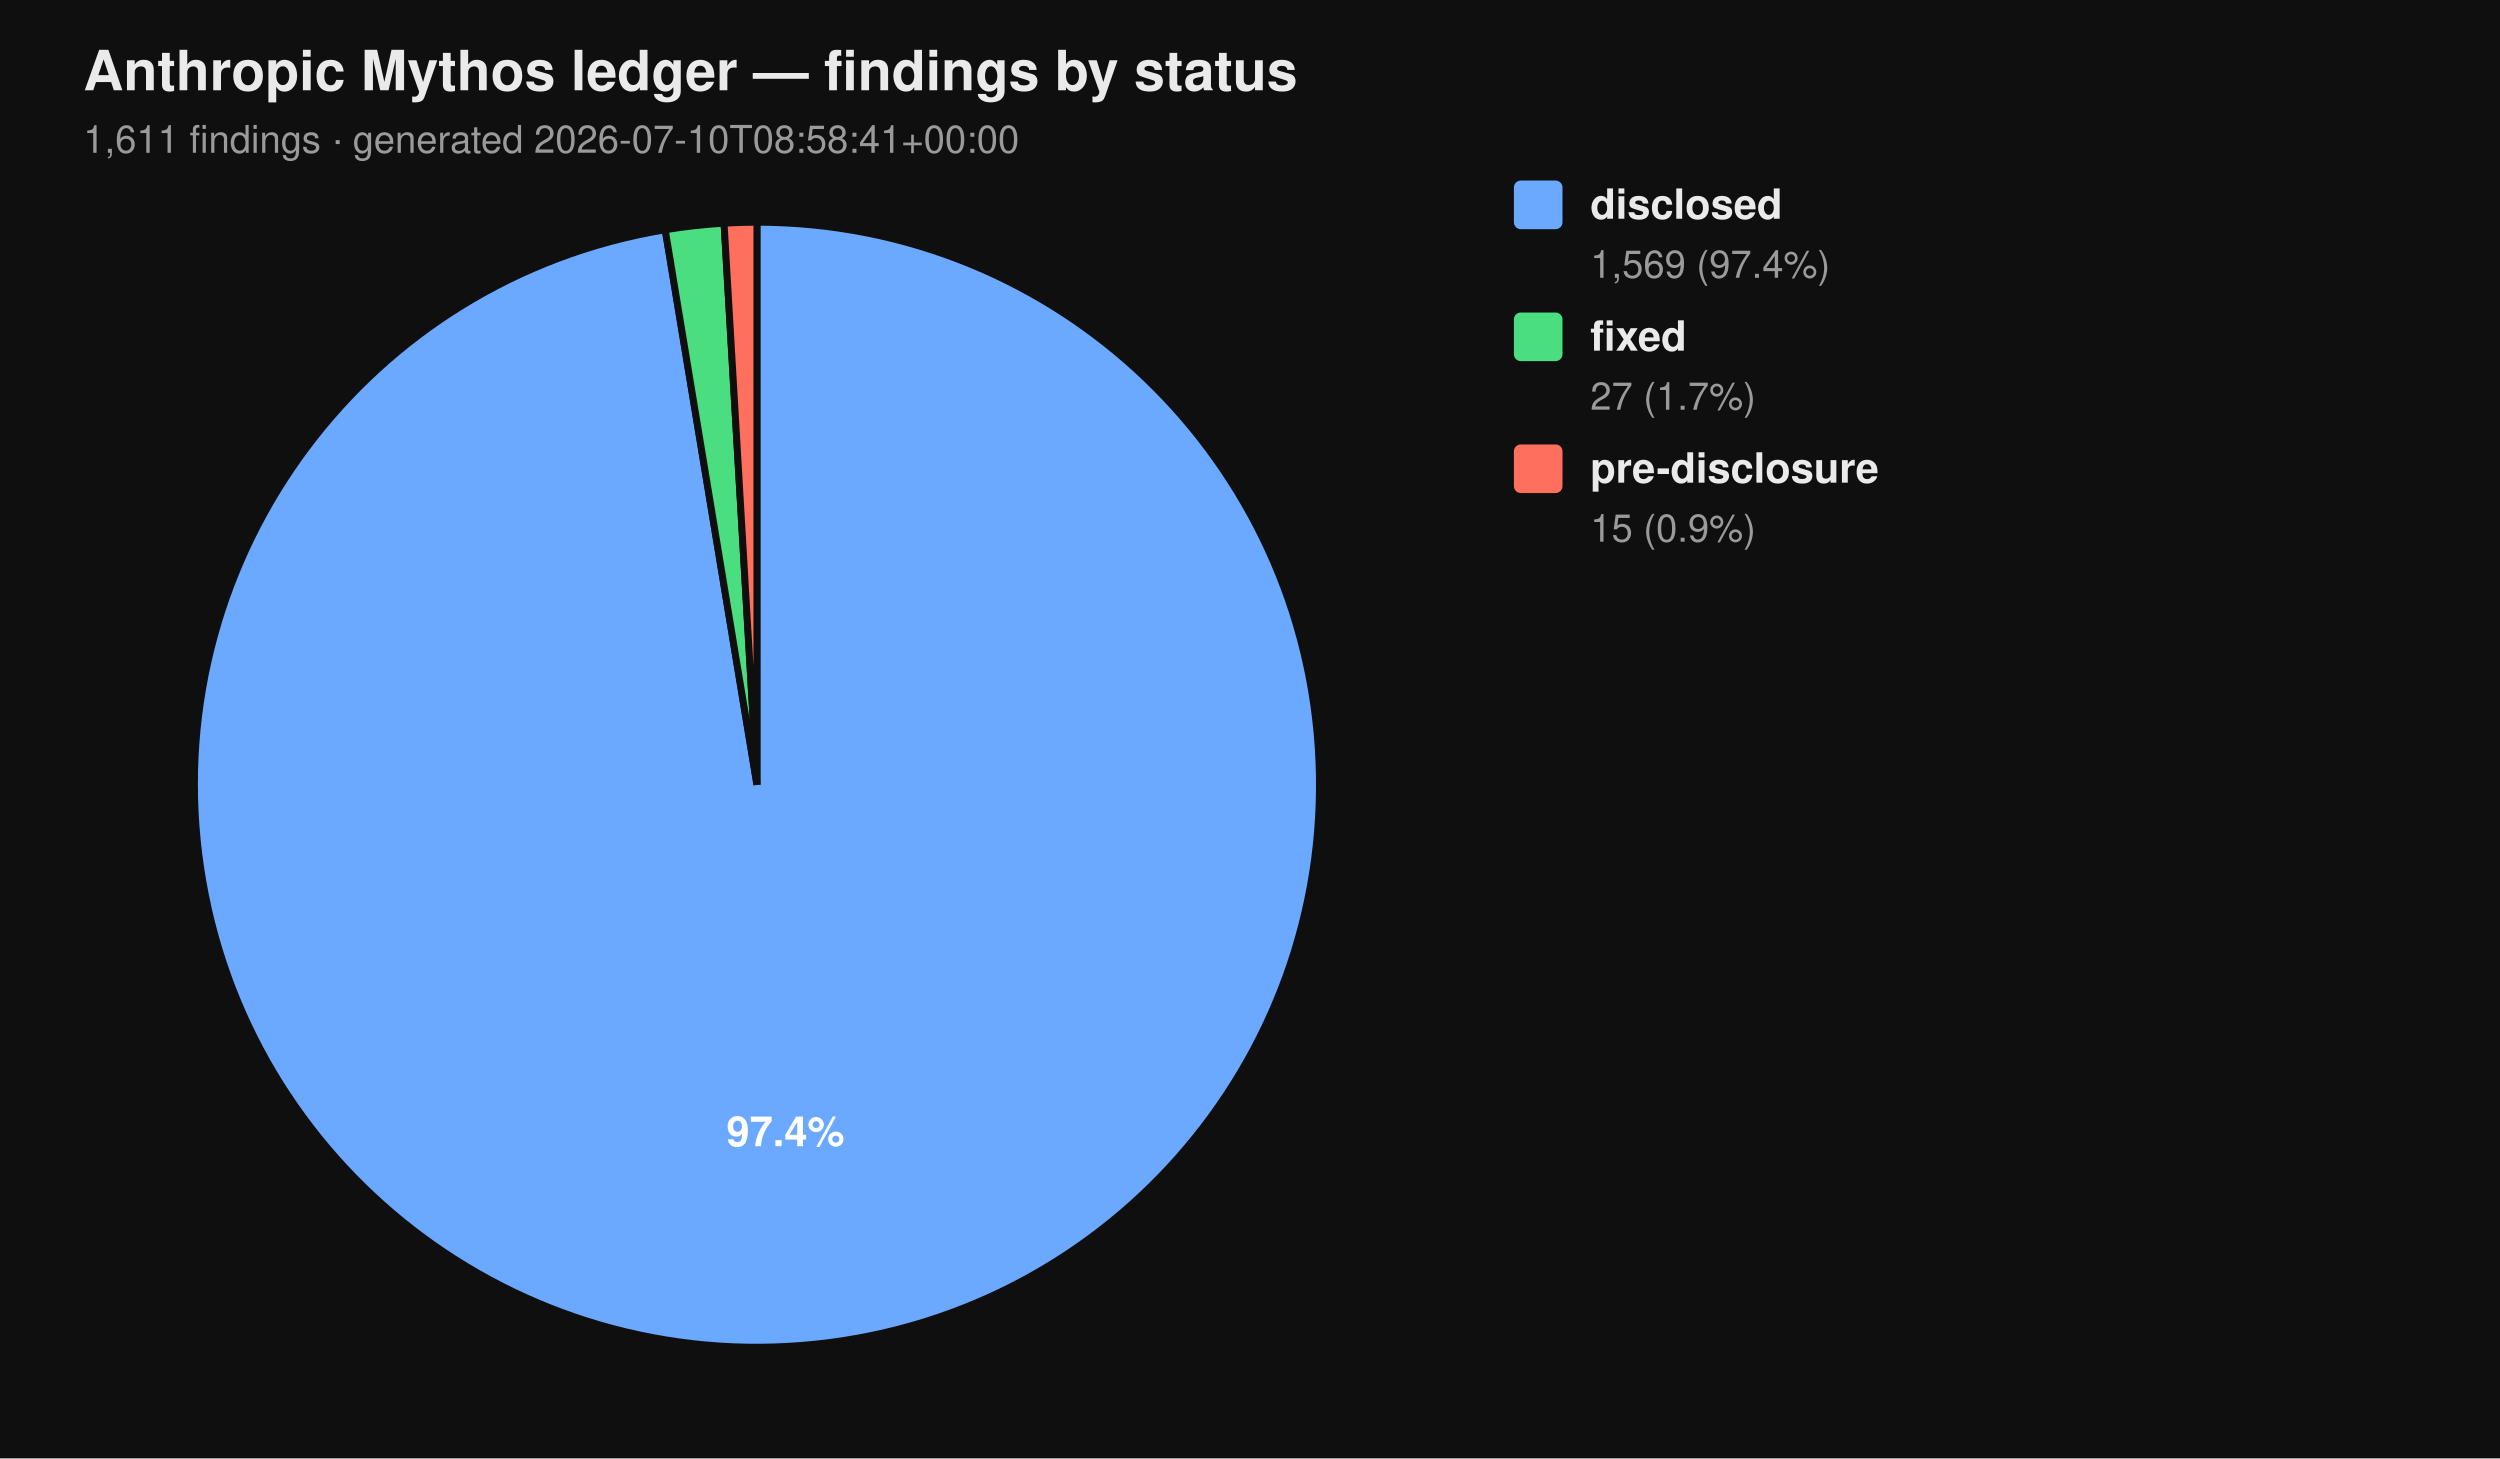
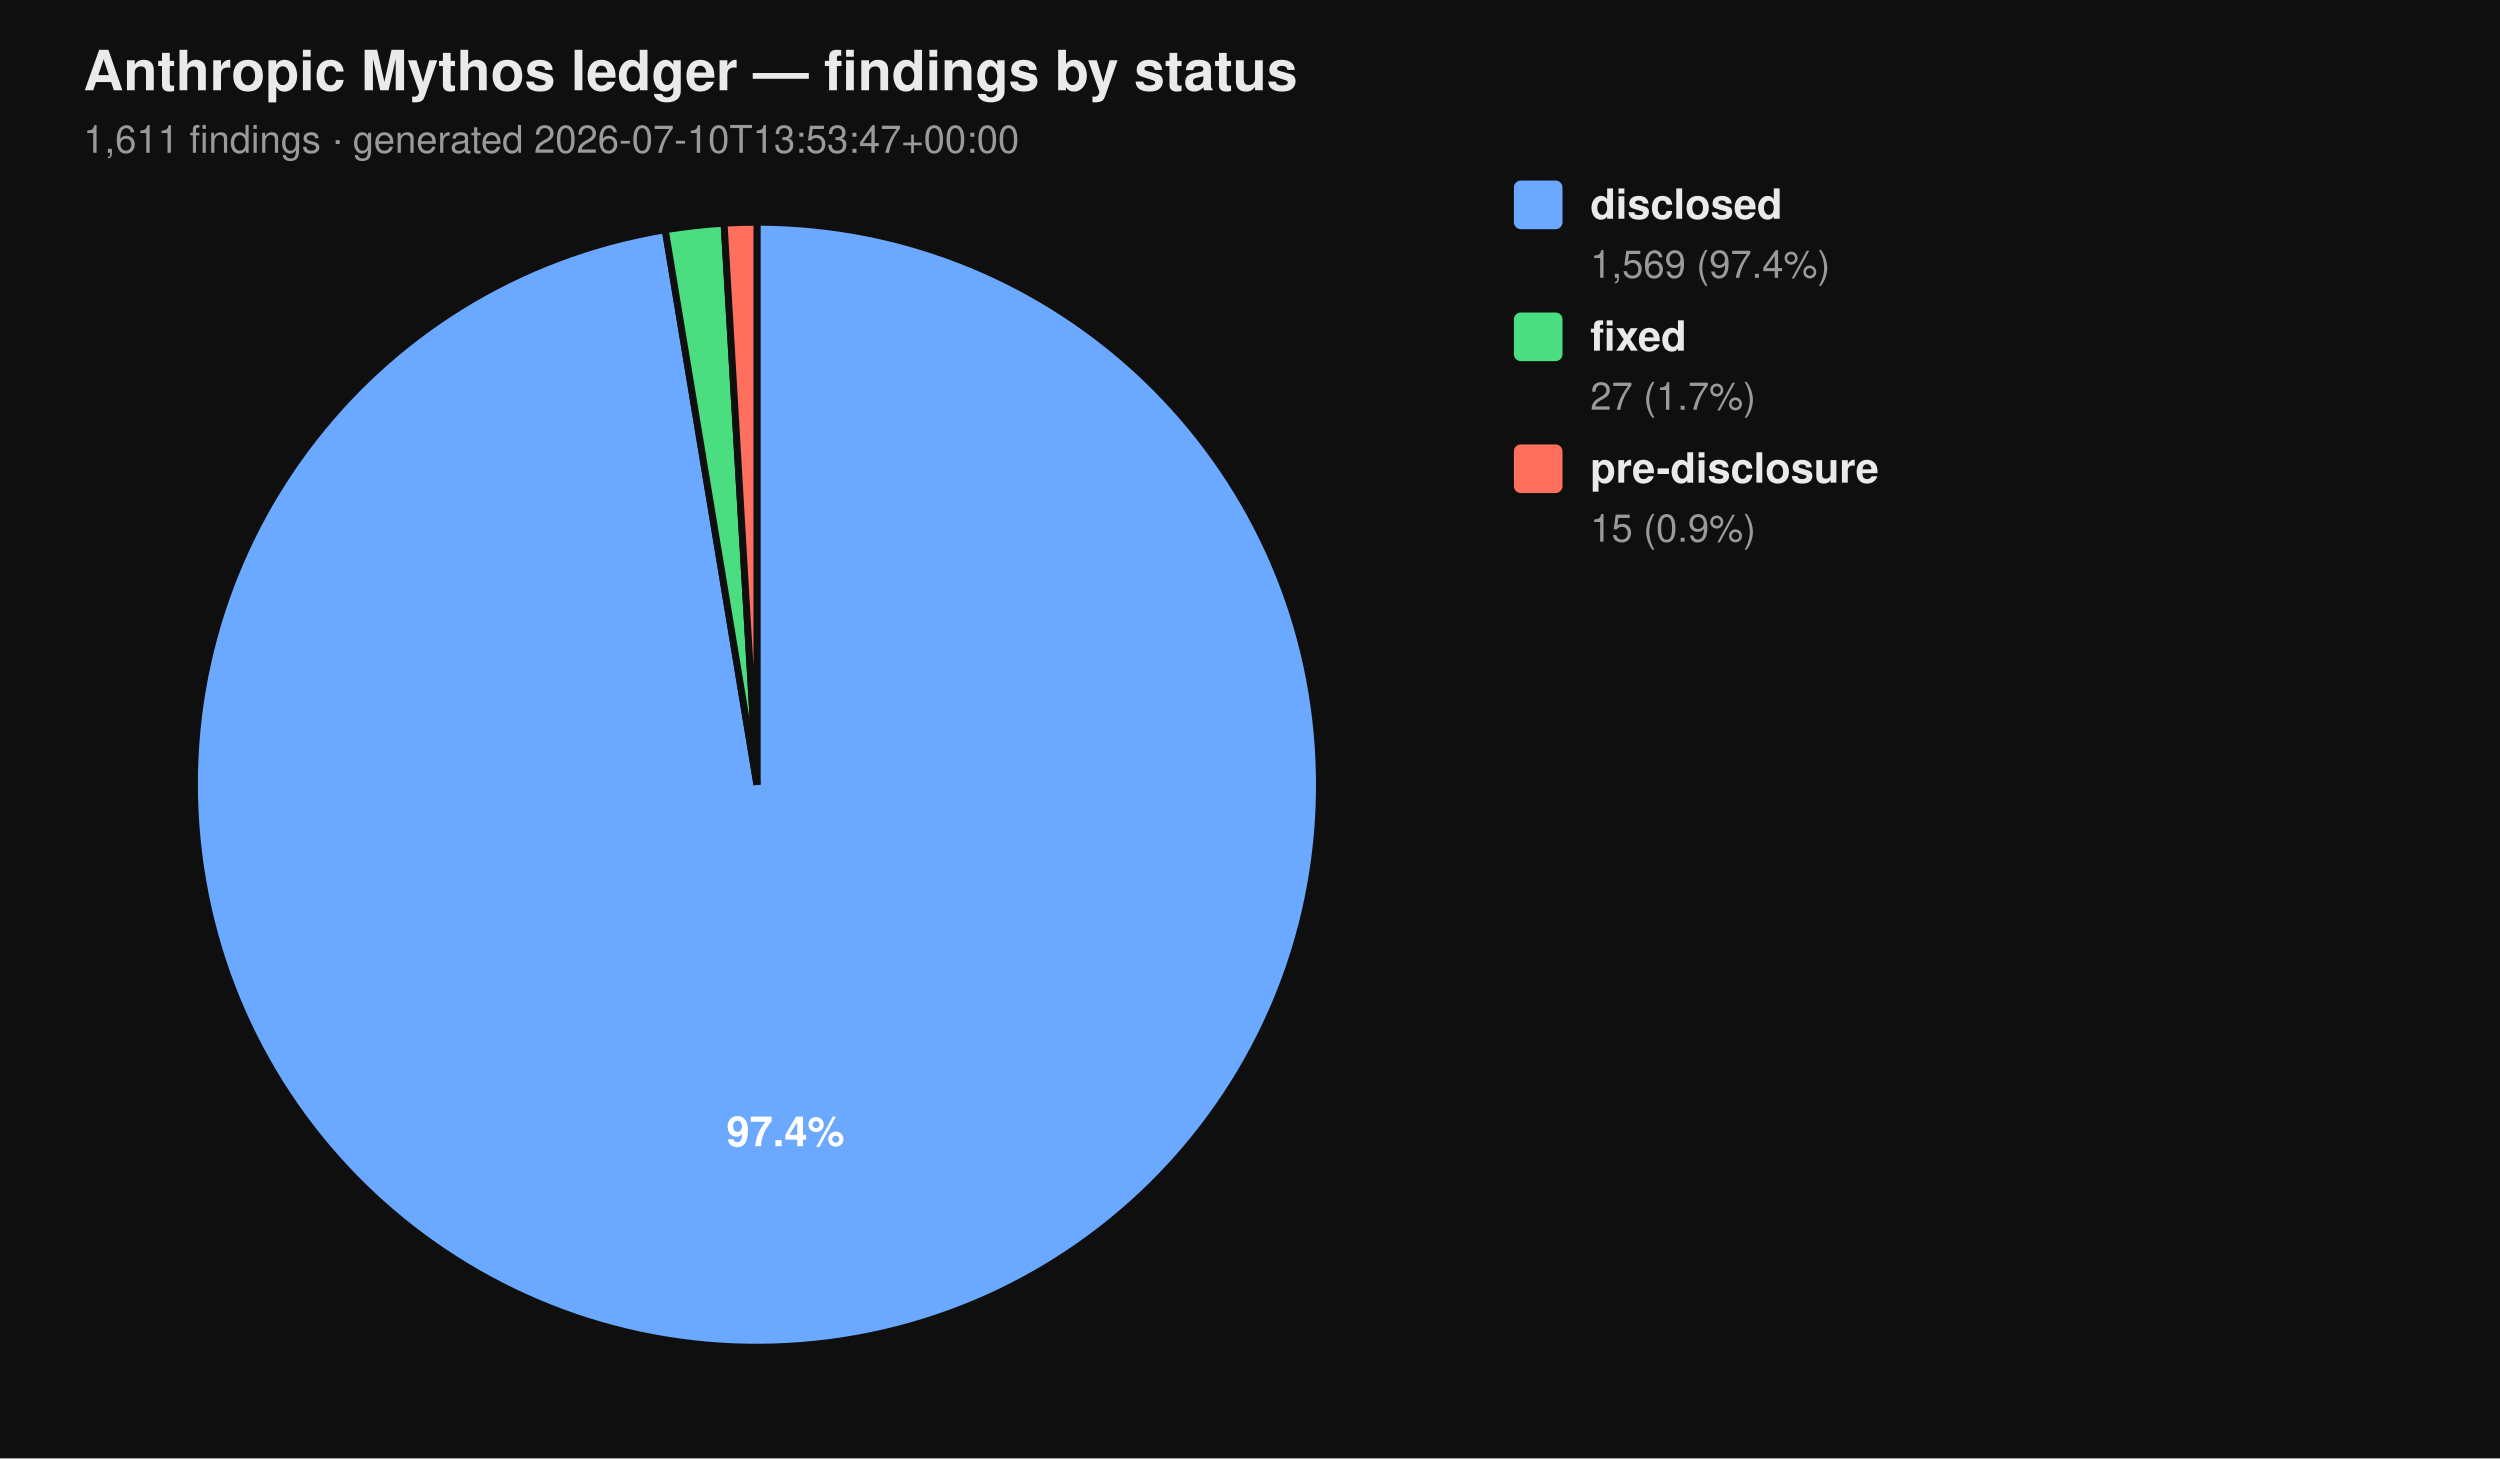
<svg xmlns="http://www.w3.org/2000/svg" viewBox="0 0 720 420" width="720" height="420" font-family="-apple-system, BlinkMacSystemFont, 'Segoe UI', Helvetica, Arial, sans-serif">
  <rect width="100%" height="100%" fill="#0f0f0f" />
  <text x="24" y="26" fill="#eaeaea" font-size="16" font-weight="700">Anthropic Mythos ledger — findings by status</text>
-   <text x="24" y="44" fill="#9a9a9a" font-size="11">1,611 findings  ·  generated 2026-07-10T08:58:41+00:00</text>
+   <text x="24" y="44" fill="#9a9a9a" font-size="11">1,611 findings  ·  generated 2026-07-10T13:53:47+00:00</text>
  <path d="M 218.00 226.00 L 218.00 64.00 A 162.00 162.00 0 1 1 191.58 66.17 Z" fill="#6aa9ff" stroke="#0f0f0f" stroke-width="2" />
  <path d="M 218.00 226.00 L 191.58 66.17 A 162.00 162.00 0 0 1 208.53 64.28 Z" fill="#4ade80" stroke="#0f0f0f" stroke-width="2" />
  <path d="M 218.00 226.00 L 208.53 64.28 A 162.00 162.00 0 0 1 218.00 64.00 Z" fill="#ff6f5e" stroke="#0f0f0f" stroke-width="2" />
  <text x="226.22" y="330.10" text-anchor="middle" fill="#ffffff" font-size="12" font-weight="700">97.4%</text>
  <rect x="436" y="52" width="14" height="14" rx="2" ry="2" fill="#6aa9ff" />
  <text x="458" y="63" fill="#eaeaea" font-size="12" font-weight="600">disclosed</text>
  <text x="458" y="80" fill="#9a9a9a" font-size="11">1,569 (97.4%)</text>
  <rect x="436" y="90" width="14" height="14" rx="2" ry="2" fill="#4ade80" />
  <text x="458" y="101" fill="#eaeaea" font-size="12" font-weight="600">fixed</text>
  <text x="458" y="118" fill="#9a9a9a" font-size="11">27 (1.7%)</text>
  <rect x="436" y="128" width="14" height="14" rx="2" ry="2" fill="#ff6f5e" />
  <text x="458" y="139" fill="#eaeaea" font-size="12" font-weight="600">pre-disclosure</text>
  <text x="458" y="156" fill="#9a9a9a" font-size="11">15 (0.9%)</text>
</svg>
